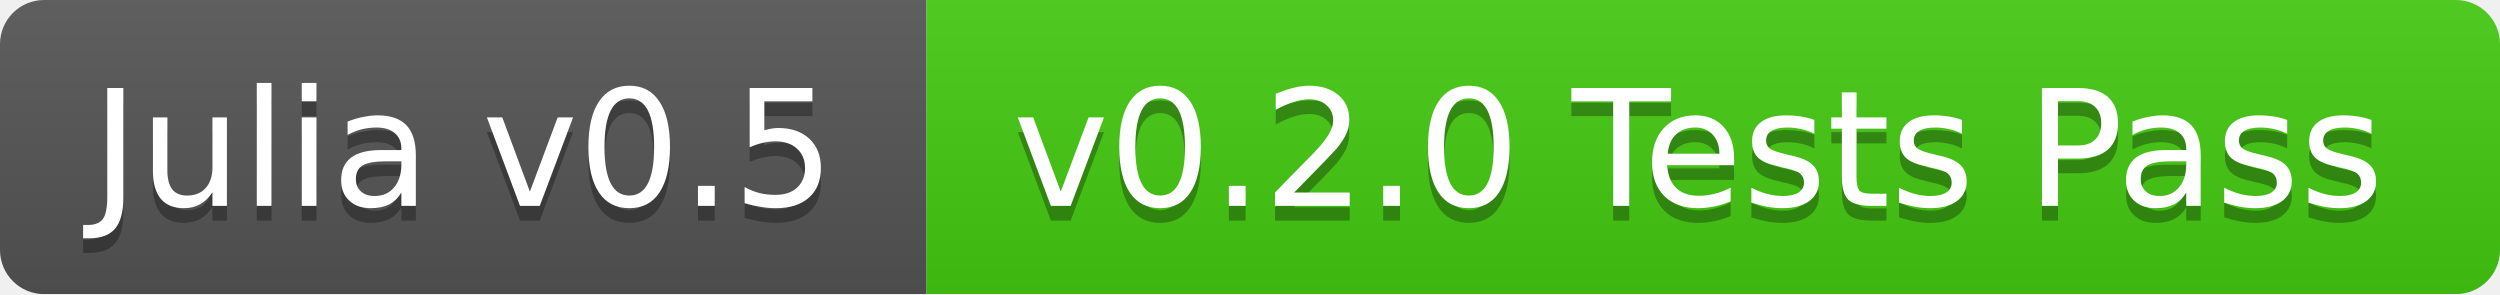
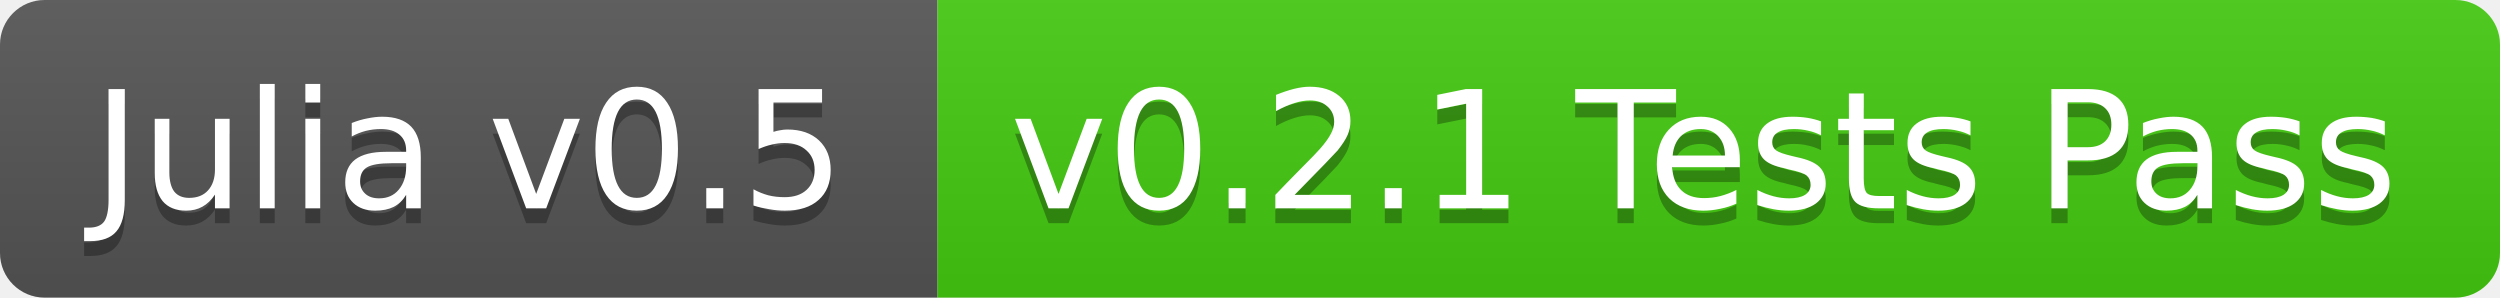
- <svg xmlns="http://www.w3.org/2000/svg" width="170" height="20">
+ <svg xmlns="http://www.w3.org/2000/svg" width="168" height="20">
  <linearGradient id="b" x2="0" y2="100%">
    <stop offset="0" stop-color="#bbb" stop-opacity=".1" />
    <stop offset="1" stop-opacity=".1" />
  </linearGradient>
-   <mask id="a">
-     <rect width="170" height="20" rx="3" fill="#fff" />
-   </mask>
-   <g mask="url(#a)">
+   <clipPath id="a">
+     <rect width="168" height="20" rx="3" fill="#fff" />
+   </clipPath>
+   <g clip-path="url(#a)">
    <path fill="#555" d="M0 0h63v20H0z" />
-     <path fill="#4c1" d="M63 0h107v20H63z" />
-     <path fill="url(#b)" d="M0 0h170v20H0z" />
+     <path fill="#4c1" d="M63 0h105v20H63z" />
+     <path fill="url(#b)" d="M0 0h168v20H0z" />
  </g>
  <g fill="#fff" text-anchor="middle" font-family="DejaVu Sans,Verdana,Geneva,sans-serif" font-size="11">
    <text x="31.5" y="15" fill="#010101" fill-opacity=".3">Julia v0.5</text>
    <text x="31.5" y="14">Julia v0.5</text>
-     <text x="115.5" y="15" fill="#010101" fill-opacity=".3">v0.2.0 Tests Pass</text>
-     <text x="115.5" y="14">v0.2.0 Tests Pass</text>
+     <text x="114.5" y="15" fill="#010101" fill-opacity=".3">v0.2.1 Tests Pass</text>
+     <text x="114.5" y="14">v0.2.1 Tests Pass</text>
  </g>
</svg>
